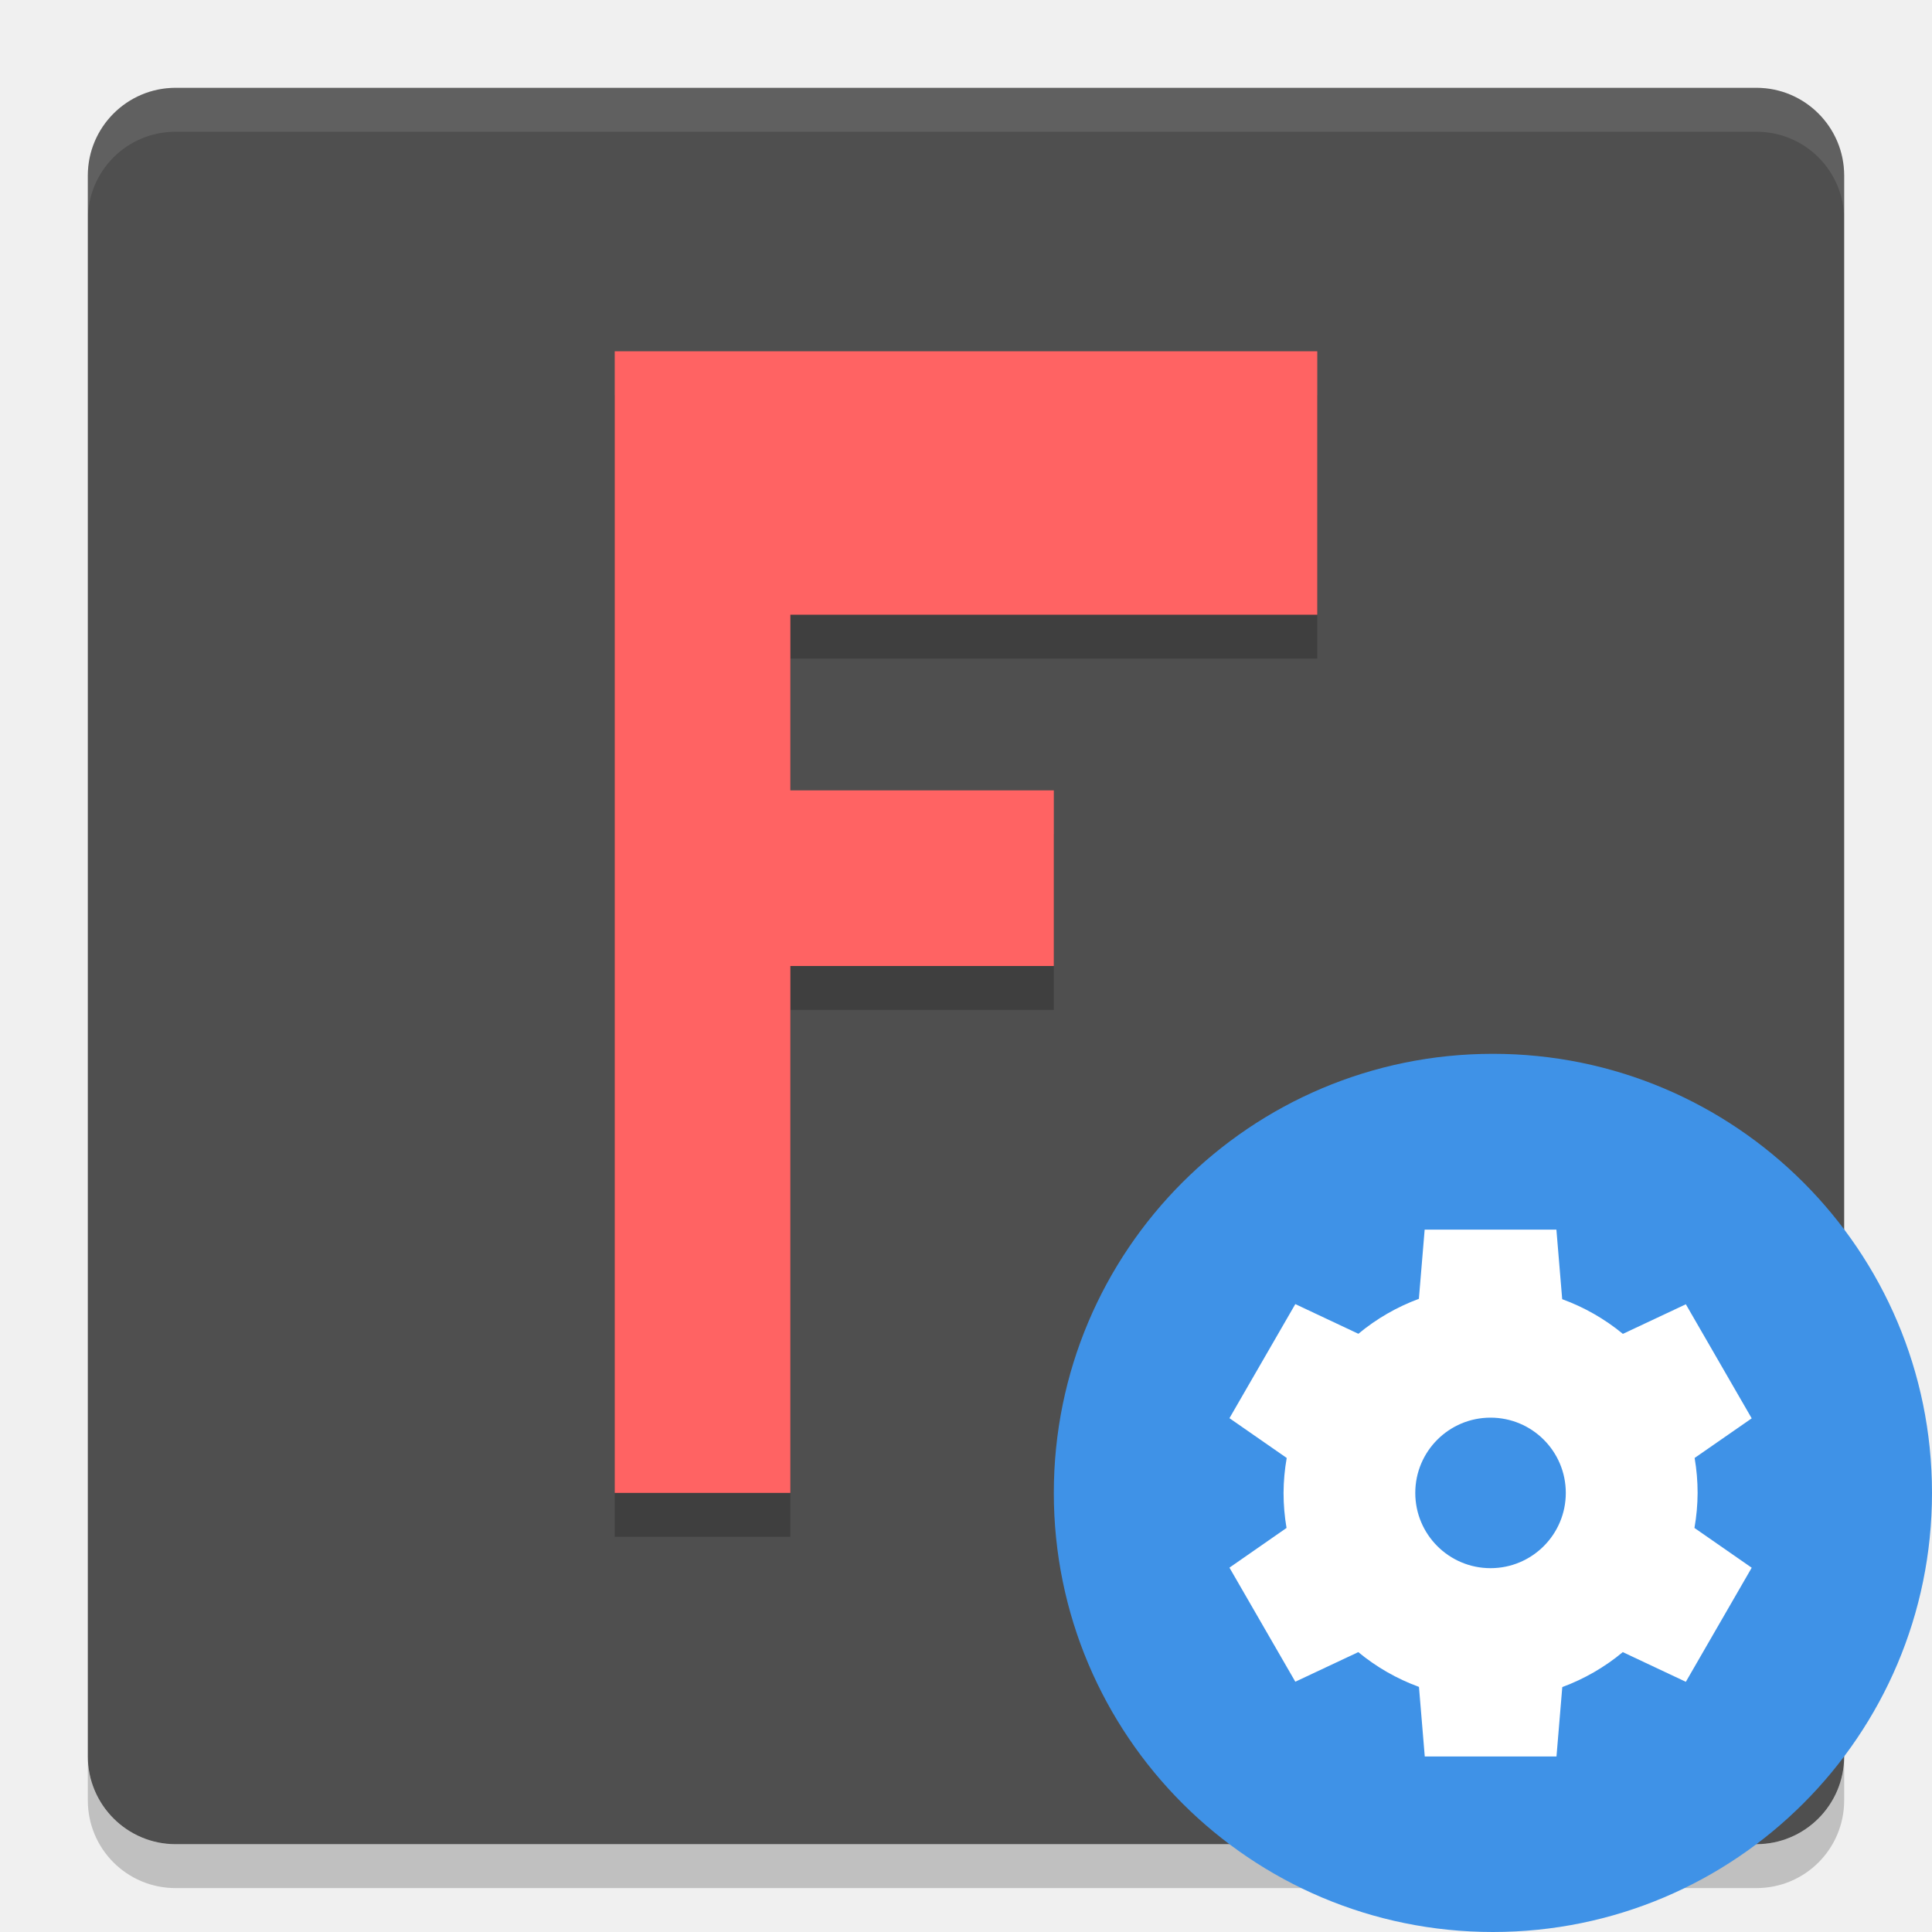
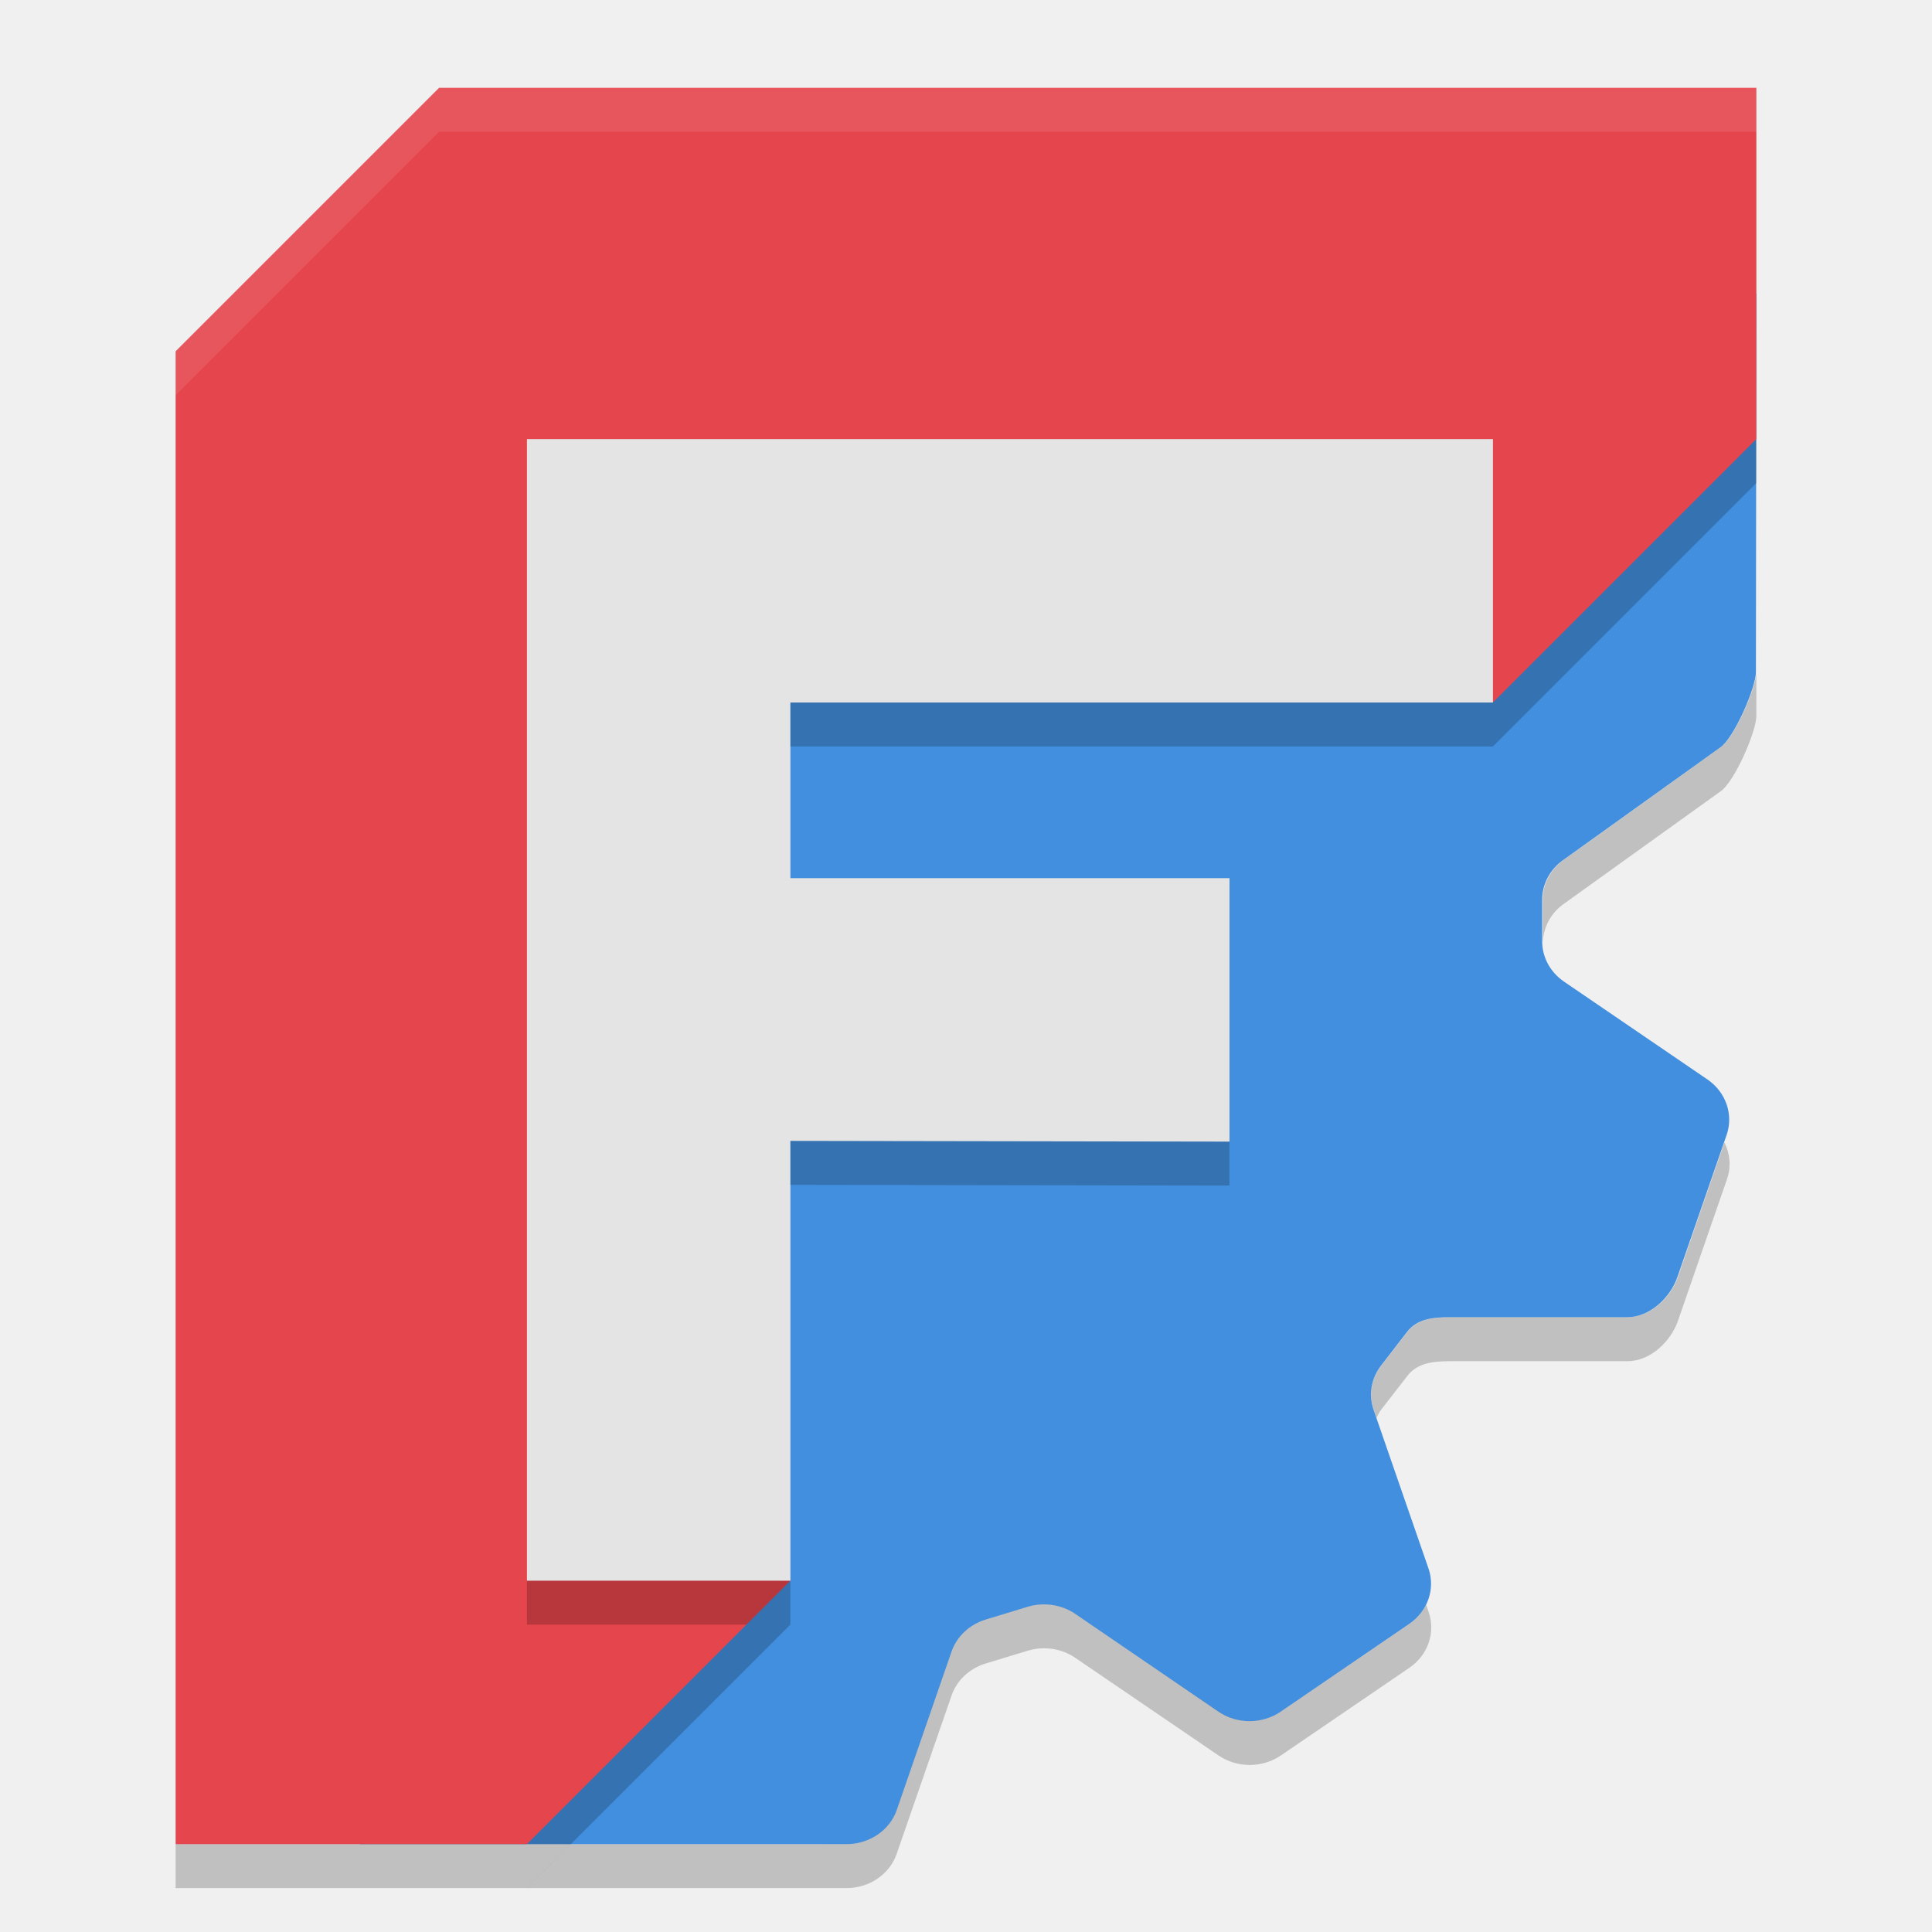
<svg xmlns="http://www.w3.org/2000/svg" width="22" height="22" version="1">
-   <rect fill="#4f4f4f" width="20" height="20" x="1" y="1" rx="1" ry="1" />
-   <path fill="#fff" opacity=".1" d="m2 1c-0.554 0-1 0.446-1 1v0.5c0-0.554 0.446-1 1-1h18c0.554 0 1 0.446 1 1v-0.5c0-0.554-0.446-1-1-1h-18z" />
-   <path opacity=".2" d="m2 21.5c-0.554 0-1-0.446-1-1v-0.5c0 0.554 0.446 1 1 1h18c0.554 0 1-0.446 1-1v0.5c0 0.554-0.446 1-1 1h-18z" />
-   <path opacity=".2" d="m7 4.5h8v3h-6v2h3v2h-3v6h-2z" />
-   <path fill="#ff6363" d="m7 4h8v3h-6l0 2h3v2h-3v6h-2z" />
-   <circle fill="#3f92e7" cx="17" cy="17" r="5" />
-   <path fill="#fff" d="m16.223 14-0.066 0.79a2.357 2.357 0 0 0 -0.689 0.398l-0.718-0.338-0.75 1.299 0.652 0.453a2.357 2.357 0 0 0 -0.036 0.398 2.357 2.357 0 0 0 0.034 0.399l-0.65 0.452 0.75 1.299 0.717-0.337a2.357 2.357 0 0 0 0.691 0.396l0.066 0.792h1.5l0.066-0.79a2.357 2.357 0 0 0 0.689 -0.398l0.718 0.338 0.75-1.299-0.652-0.453a2.357 2.357 0 0 0 0.036 -0.398 2.357 2.357 0 0 0 -0.034 -0.399l0.65-0.451-0.75-1.299-0.717 0.337a2.357 2.357 0 0 0 -0.691 -0.395l-0.066-0.792h-1.5zm0.75 2.143a0.857 0.857 0 0 1 0.857 0.857 0.857 0.857 0 0 1 -0.857 0.857 0.857 0.857 0 0 1 -0.857 -0.857 0.857 0.857 0 0 1 0.857 -0.857z" />
+   <path d="m20 3.341-4.01 4.068h-8.02l-0.41 3.883-0.592 0.971 0.592 3.883-3.464 4.854h5.543c0.261 0 0.493-0.158 0.573-0.391l0.624-1.803c0.06-0.172 0.204-0.307 0.387-0.363l0.479-0.146c0.184-0.056 0.385-0.026 0.541 0.08l1.632 1.114c0.211 0.144 0.498 0.144 0.709 0l1.463-0.999c0.211-0.144 0.3-0.4 0.219-0.633l-0.624-1.803c-0.06-0.172-0.028-0.361 0.086-0.508l0.296-0.383c0.113-0.147 0.294-0.166 0.487-0.166l2.018 4.15e-4c0.261 9e-6 0.493-0.226 0.573-0.46l0.559-1.615c0.081-0.233-8e-3 -0.489-0.219-0.633l-1.633-1.114c-0.156-0.107-0.248-0.277-0.248-0.458v-0.474c1.8e-5 -0.181 0.092-0.352 0.248-0.458l1.781-1.277c0.156-0.107 0.405-0.678 0.405-0.859z" style="fill-rule:evenodd;fill:#418fde" />
+   <path d="m20 7.65c0 0.181-0.25 0.753-0.406 0.859l-1.779 1.277c-0.156 0.107-0.248 0.278-0.248 0.459v0.475c0 0.005 0.002 9e-3 2e-3 0.014 4e-3 -0.177 0.093-0.343 0.246-0.447l1.779-1.277c0.156-0.107 0.406-0.678 0.406-0.859zm-12.971 5.014-0.061 0.1 0.529 3.471 0.062-0.088zm12.607 0.346-0.529 1.531c-0.081 0.233-0.313 0.459-0.574 0.459h-2.018c-0.193 1.6e-5 -0.375 0.019-0.488 0.166l-0.297 0.383c-0.113 0.147-0.146 0.335-0.086 0.508l0.031 0.088c0.016-0.033 0.032-0.066 0.055-0.096l0.297-0.383c0.113-0.147 0.295-0.166 0.488-0.166h2.018c0.261 9e-6 0.493-0.226 0.574-0.459l0.559-1.615c0.049-0.14 0.034-0.289-0.029-0.416zm-7.793 5.26c-0.047 0.003-0.095 0.013-0.141 0.027l-0.479 0.146c-0.184 0.056-0.327 0.191-0.387 0.363l-0.625 1.803c-0.081 0.233-0.311 0.391-0.572 0.391l-3.141 3.95e-4 -0.5 0.5 3.641-3.95e-4c0.261-2.8e-5 0.492-0.157 0.572-0.391l0.625-1.803c0.06-0.172 0.203-0.307 0.387-0.363l0.479-0.146c0.184-0.056 0.385-0.026 0.541 0.08l1.633 1.113c0.211 0.144 0.498 0.144 0.709 0l1.463-0.998c0.211-0.144 0.301-0.399 0.221-0.633l-0.029-0.086c-0.042 0.085-0.107 0.161-0.191 0.219l-1.463 0.998c-0.211 0.144-0.498 0.144-0.709 0l-1.633-1.113c-0.117-0.08-0.259-0.118-0.4-0.107z" style="fill-rule:evenodd;opacity:.2" />
+   <path d="M 5,1 2,4 V 21 H 6 L 9,18 7.611,6.535 17,8 20,5 V 1 Z" style="fill-rule:evenodd;fill:#e5454c" />
+   <path d="M 5,1 2,4 v 0.5 l 3,-3 H 20 V 1 Z M 7.611,7.035 8.875,18 9,18 7.674,7.045 Z" style="fill-rule:evenodd;fill:#f9f9f9;opacity:.1" />
+   <path d="m20 5-3 3v0.5l3-3zm-11 13-3 3h-4v0.5h4l3-3z" style="fill-rule:evenodd;opacity:.2" />
+   <path transform="translate(.9444444 .9689365)" d="m5.056 17.031 3-1e-6v-5.008l5 0.008v-3l-5-1e-7 -8e-7 -2 8 1e-7 1e-6 -3h-11z" style="fill-rule:evenodd;fill:#e4e4e4" />
+   <path d="m9 8v0.5h8v-0.5zm0 4.992v0.5l5 0.008v-0.5zm-3 5.008v0.5h2.5l0.5-0.5z" style="fill-rule:evenodd;opacity:.2" />
</svg>
